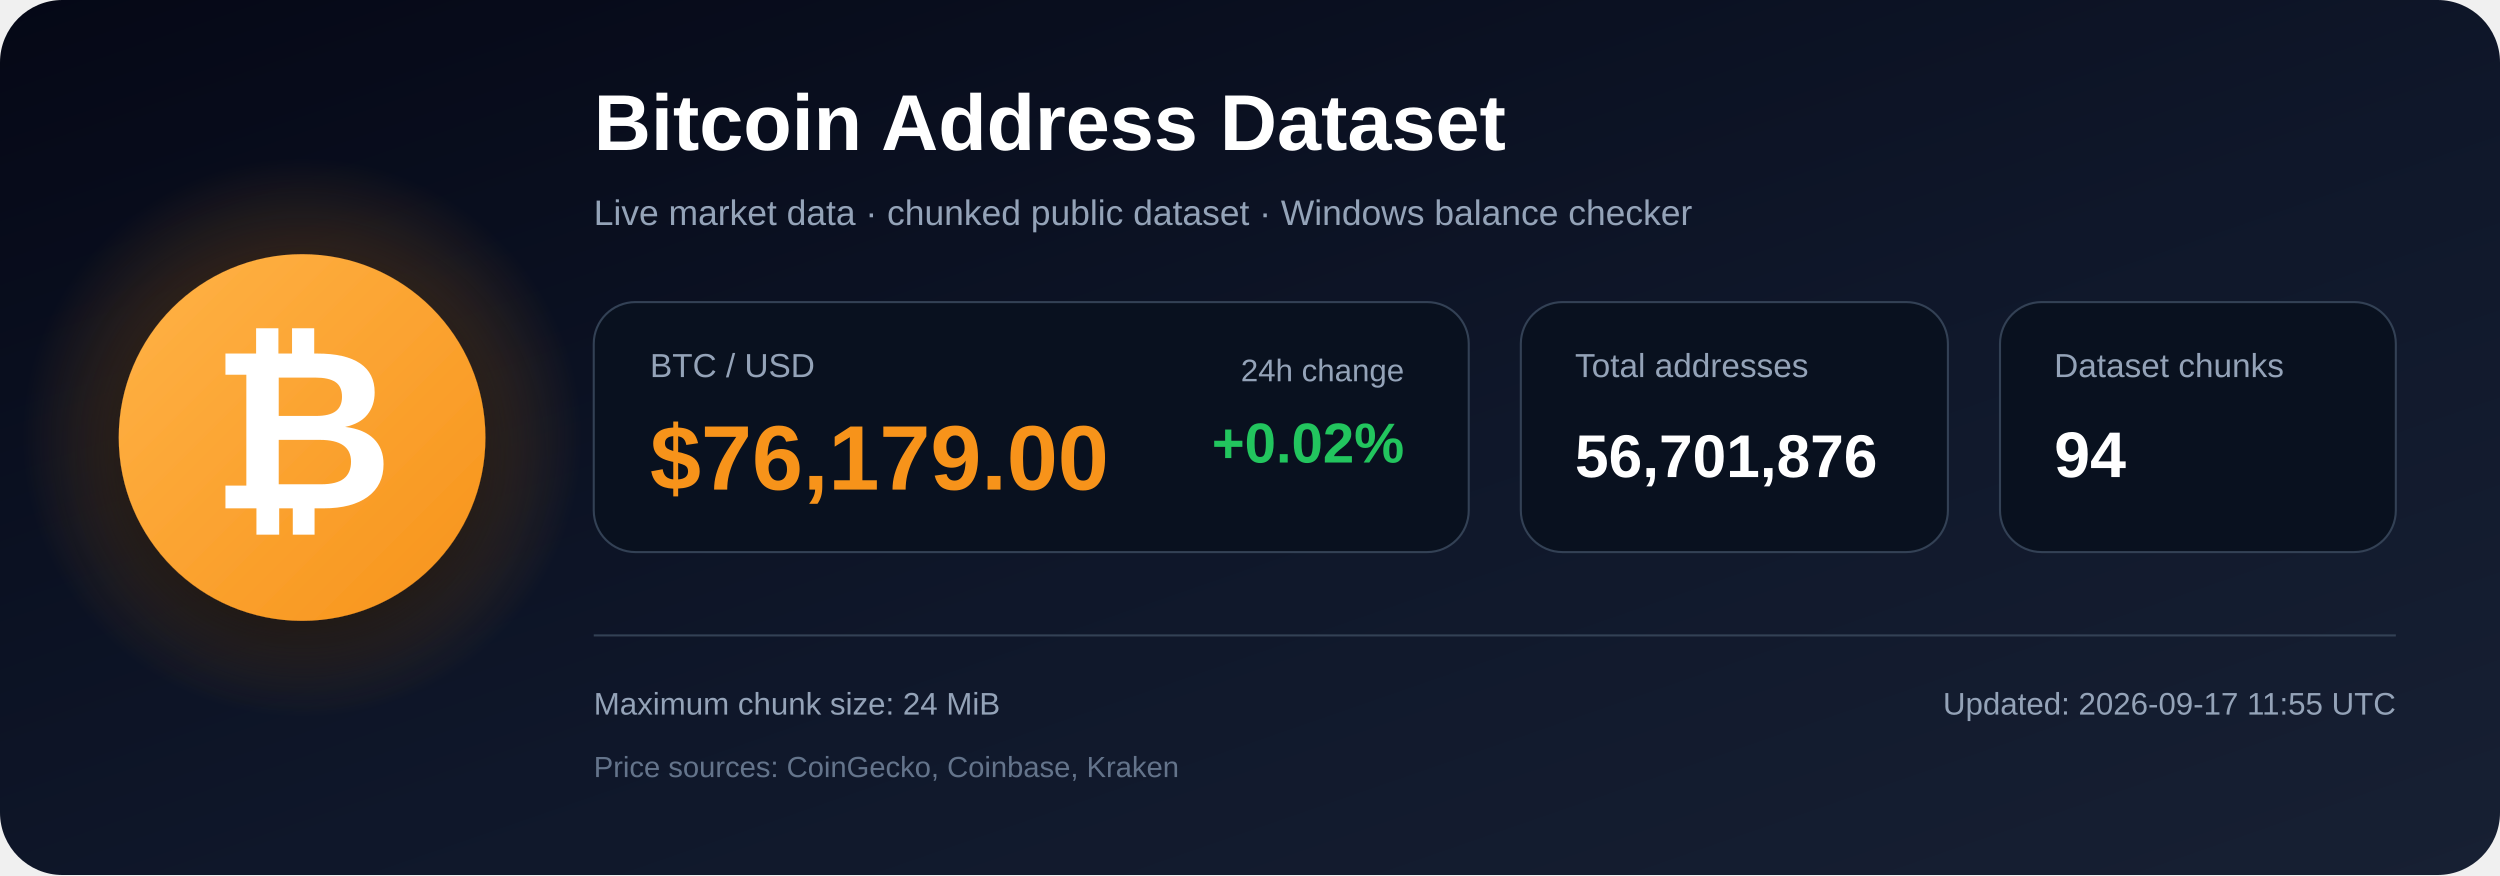
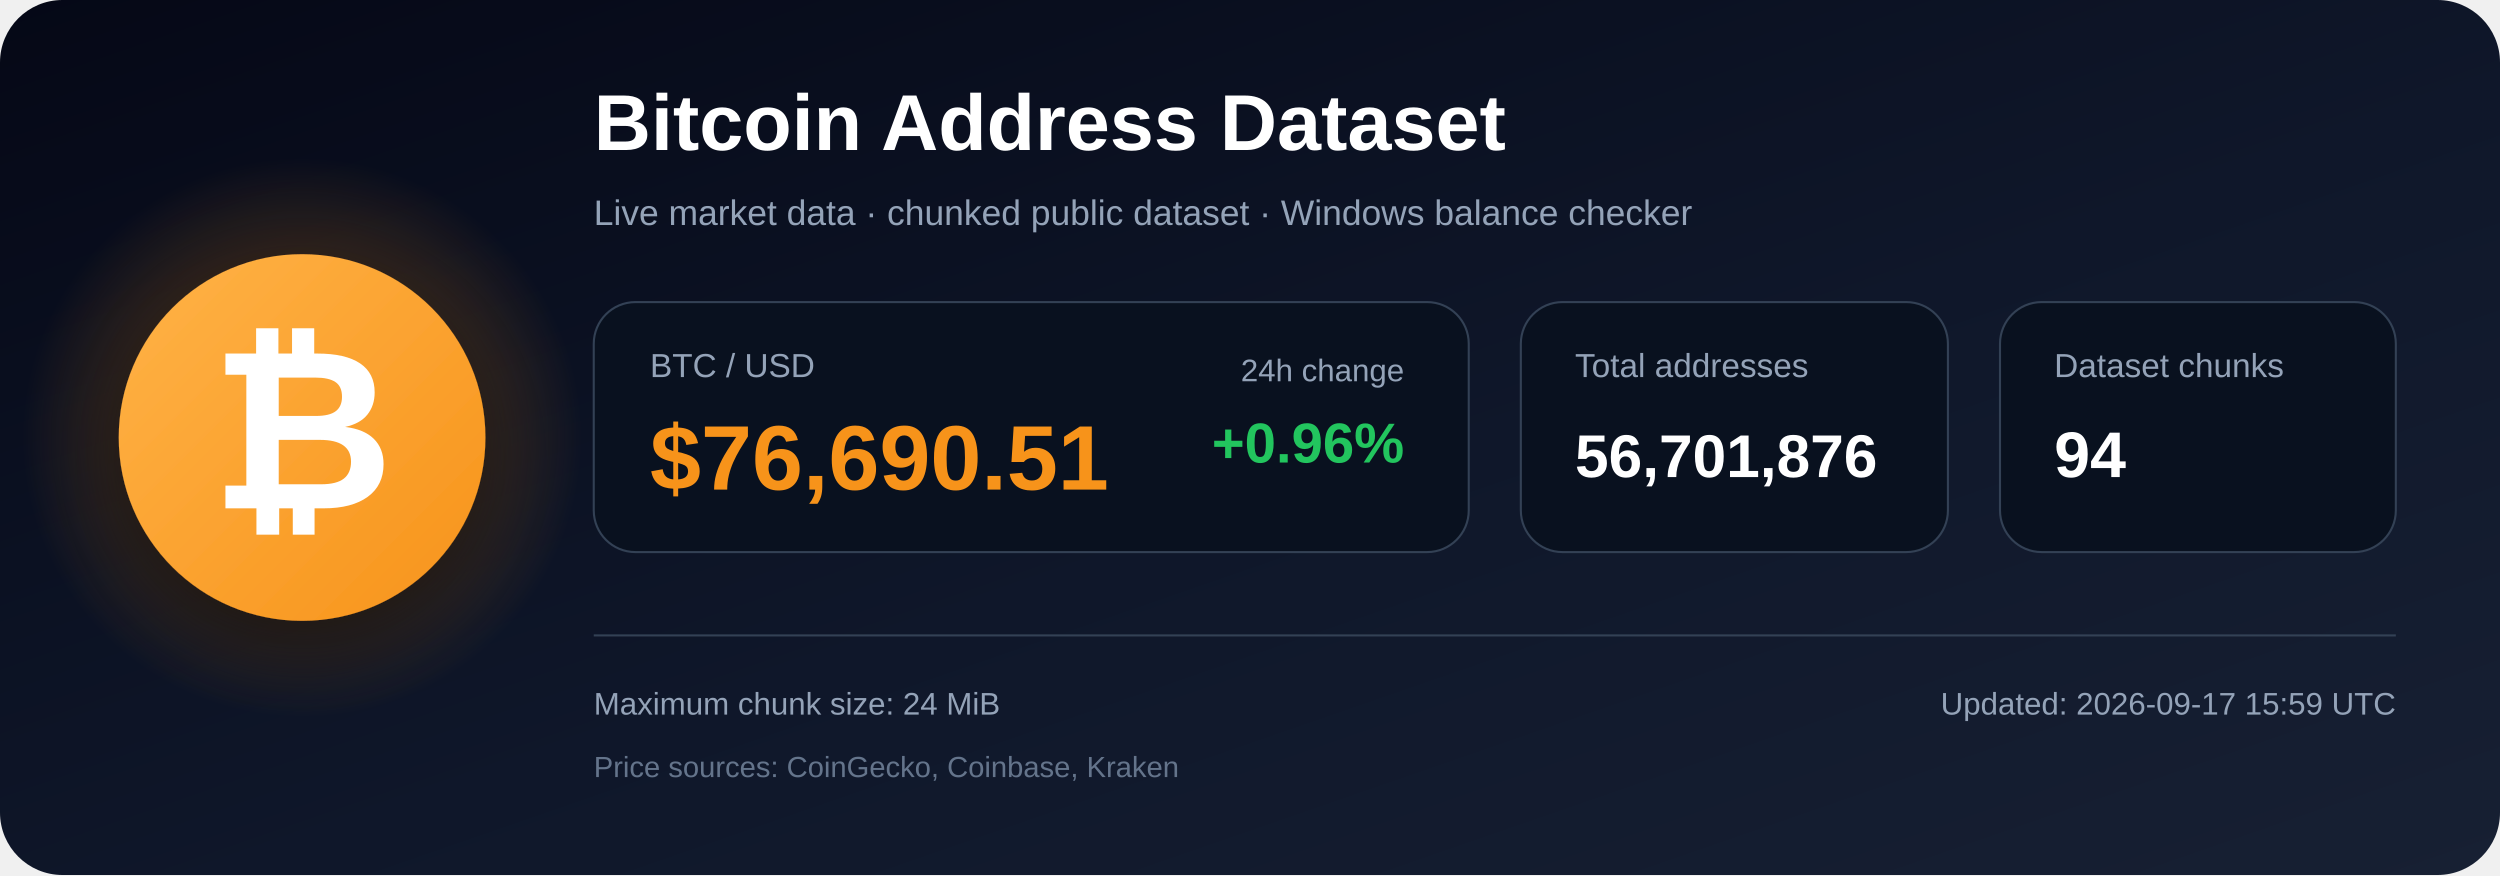
<svg xmlns="http://www.w3.org/2000/svg" width="1200" height="420" viewBox="0 0 1200 420" role="img" aria-labelledby="title description">
  <defs>
    <linearGradient id="bg" x1="0" y1="0" x2="1" y2="1">
      <stop offset="0%" stop-color="#050816" />
      <stop offset="55%" stop-color="#0f172a" />
      <stop offset="100%" stop-color="#172033" />
    </linearGradient>
    <radialGradient id="glow">
      <stop offset="0%" stop-color="#f7931a" stop-opacity=".48" />
      <stop offset="100%" stop-color="#f7931a" stop-opacity="0" />
    </radialGradient>
    <linearGradient id="orange" x1="0" y1="0" x2="1" y2="1">
      <stop offset="0%" stop-color="#ffb347" />
      <stop offset="100%" stop-color="#f7931a" />
    </linearGradient>
    <filter id="shadow" x="-40%" y="-40%" width="180%" height="180%">
      <feDropShadow dx="0" dy="12" stdDeviation="18" flood-color="#000000" flood-opacity=".50" />
    </filter>
  </defs>
  <rect width="1200" height="420" rx="30" fill="url(#bg)" />
  <circle cx="145" cy="210" r="135" fill="url(#glow)" />
  <circle cx="145" cy="210" r="88" fill="url(#orange)" filter="url(#shadow)" />
  <text x="145" y="244" text-anchor="middle" font-family="Arial, Helvetica, sans-serif" font-size="108" font-weight="700" fill="#ffffff">₿</text>
  <text x="285" y="72" font-family="Arial, Helvetica, sans-serif" font-size="38" font-weight="700" fill="#ffffff">
    Bitcoin Address Dataset
  </text>
  <text x="285" y="108" font-family="Arial, Helvetica, sans-serif" font-size="17" fill="#94a3b8">
    Live market data · chunked public dataset · Windows balance checker
  </text>
  <rect x="285" y="145" width="420" height="120" rx="20" fill="#09111f" stroke="#334155" />
  <text x="312" y="181" font-family="Arial, Helvetica, sans-serif" font-size="16" fill="#94a3b8">BTC / USD</text>
-   <text x="312" y="235" font-family="Arial, Helvetica, sans-serif" font-size="44" font-weight="700" fill="#f7931a">$76,179.00</text>
+   <text x="312" y="235" font-family="Arial, Helvetica, sans-serif" font-size="44" font-weight="700" fill="#f7931a">$76,690.51</text>
  <text x="674" y="183" text-anchor="end" font-family="Arial, Helvetica, sans-serif" font-size="15" fill="#94a3b8">24h change</text>
-   <text x="674" y="222" text-anchor="end" font-family="Arial, Helvetica, sans-serif" font-size="27" font-weight="700" fill="#22c55e">+0.02%</text>
+   <text x="674" y="222" text-anchor="end" font-family="Arial, Helvetica, sans-serif" font-size="27" font-weight="700" fill="#22c55e">+0.96%</text>
  <rect x="730" y="145" width="205" height="120" rx="20" fill="#09111f" stroke="#334155" />
  <text x="756" y="181" font-family="Arial, Helvetica, sans-serif" font-size="16" fill="#94a3b8">Total addresses</text>
  <text x="756" y="229" font-family="Arial, Helvetica, sans-serif" font-size="29" font-weight="700" fill="#ffffff">56,701,876</text>
  <rect x="960" y="145" width="190" height="120" rx="20" fill="#09111f" stroke="#334155" />
  <text x="986" y="181" font-family="Arial, Helvetica, sans-serif" font-size="16" fill="#94a3b8">Dataset chunks</text>
  <text x="986" y="229" font-family="Arial, Helvetica, sans-serif" font-size="31" font-weight="700" fill="#ffffff">94</text>
  <line x1="285" y1="305" x2="1150" y2="305" stroke="#334155" stroke-width="1" />
  <text x="285" y="343" font-family="Arial, Helvetica, sans-serif" font-size="15" fill="#94a3b8">
    Maximum chunk size: 24 MiB
  </text>
  <text x="285" y="373" font-family="Arial, Helvetica, sans-serif" font-size="14" fill="#64748b">
    Price sources: CoinGecko, Coinbase, Kraken
  </text>
  <text x="1150" y="343" text-anchor="end" font-family="Arial, Helvetica, sans-serif" font-size="15" fill="#94a3b8">
-     Updated: 2026-09-17 11:55 UTC
+     Updated: 2026-09-17 15:59 UTC
  </text>
</svg>
